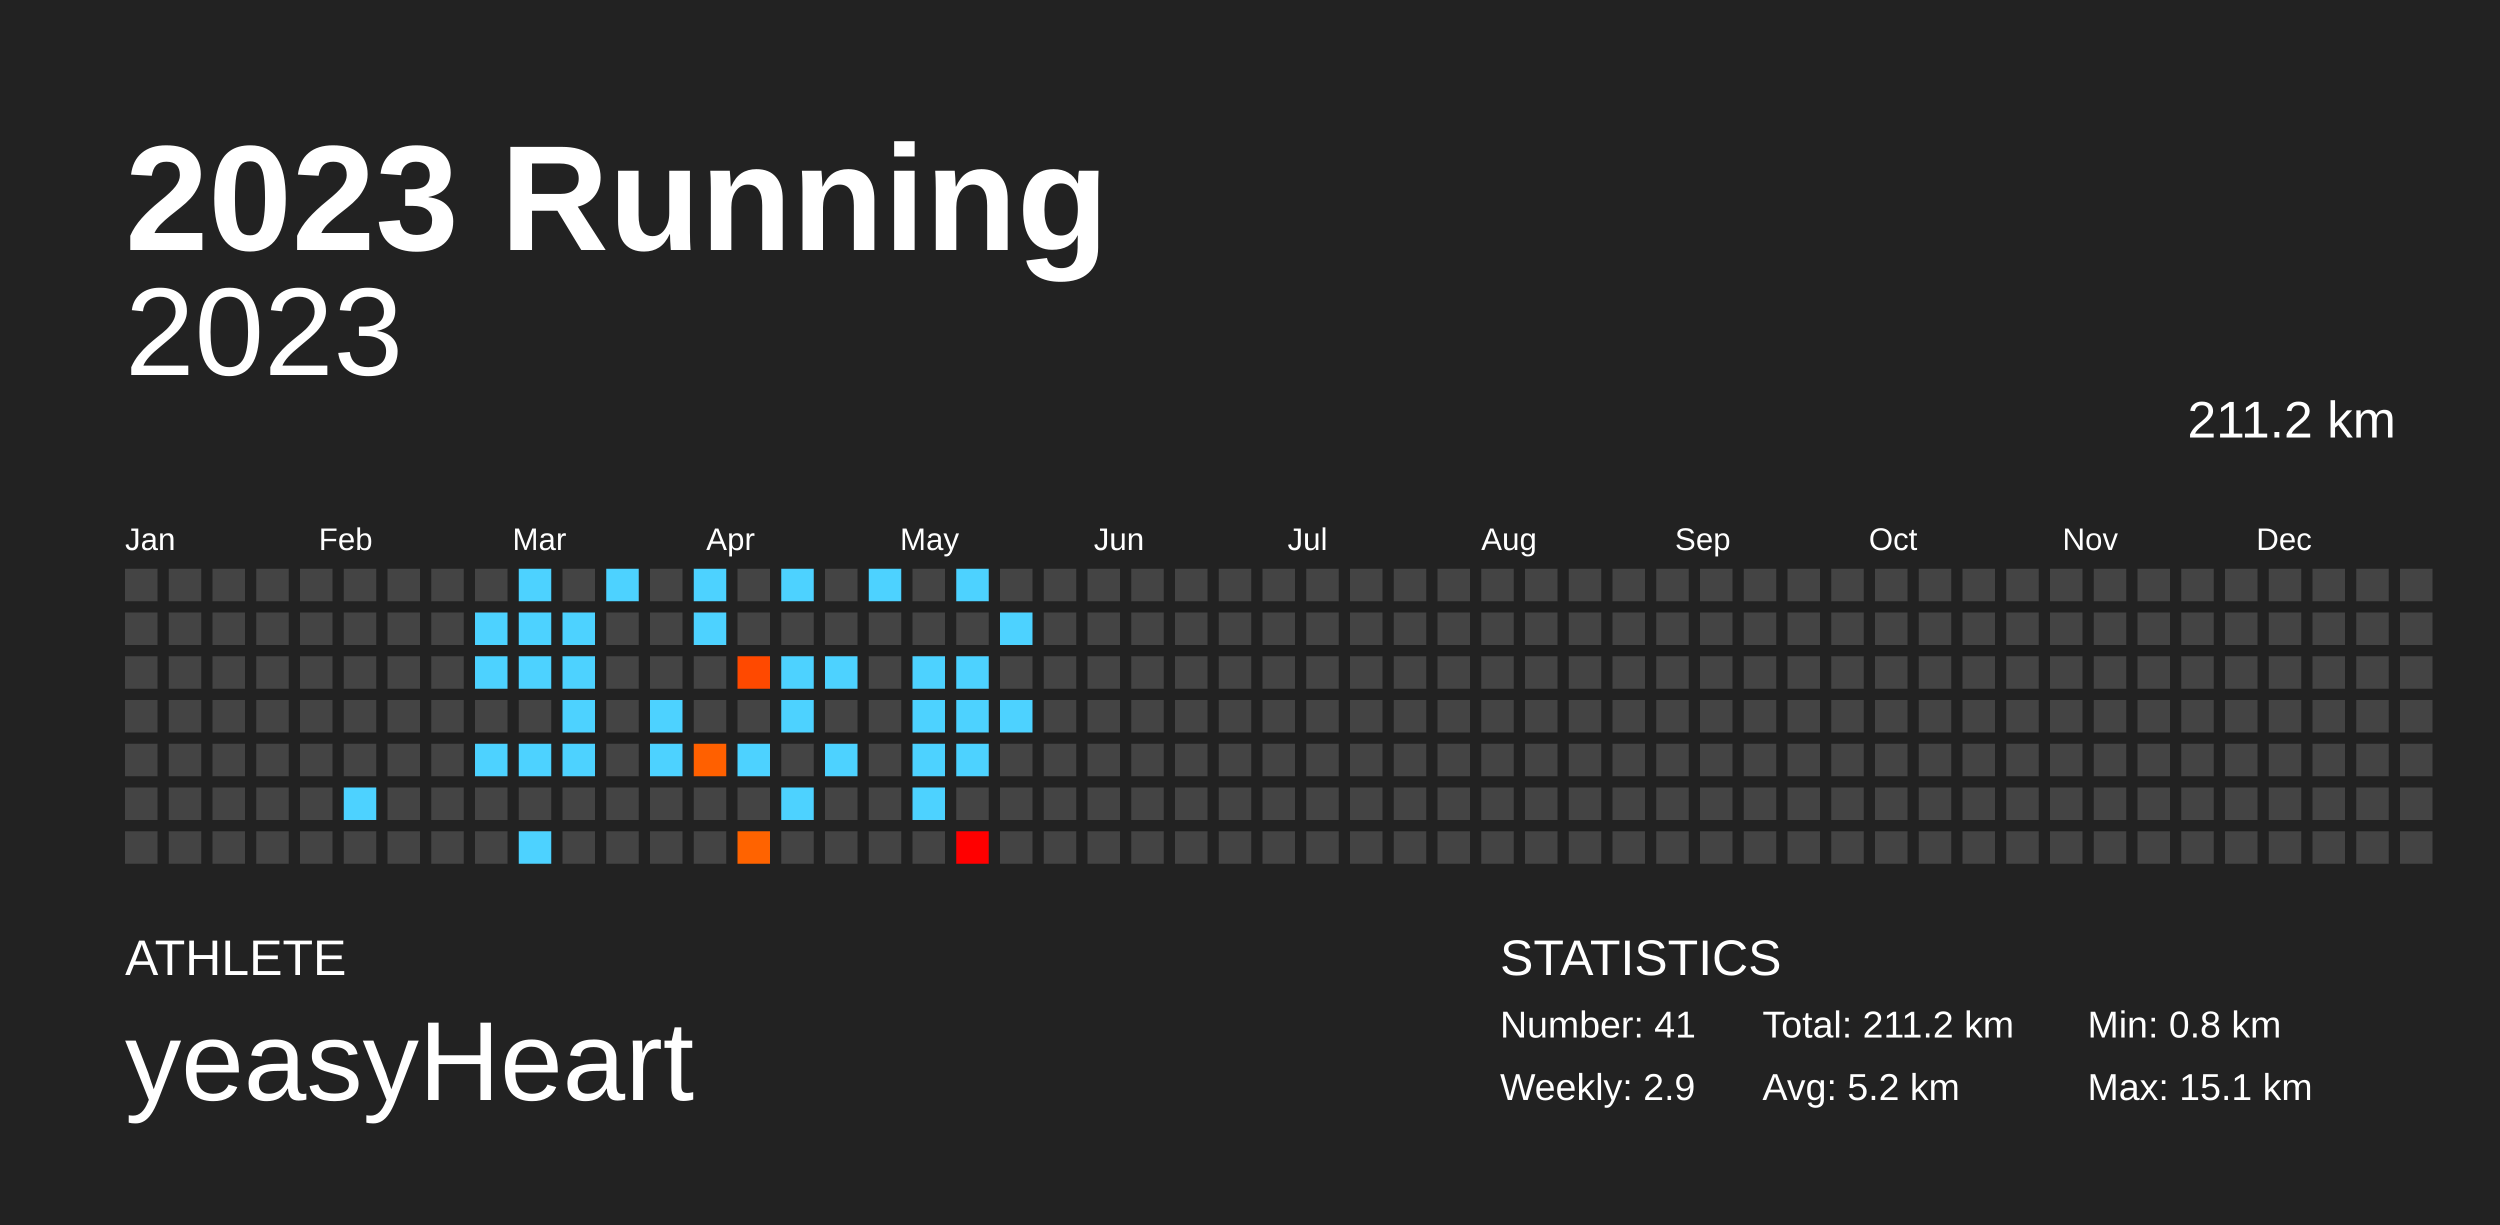
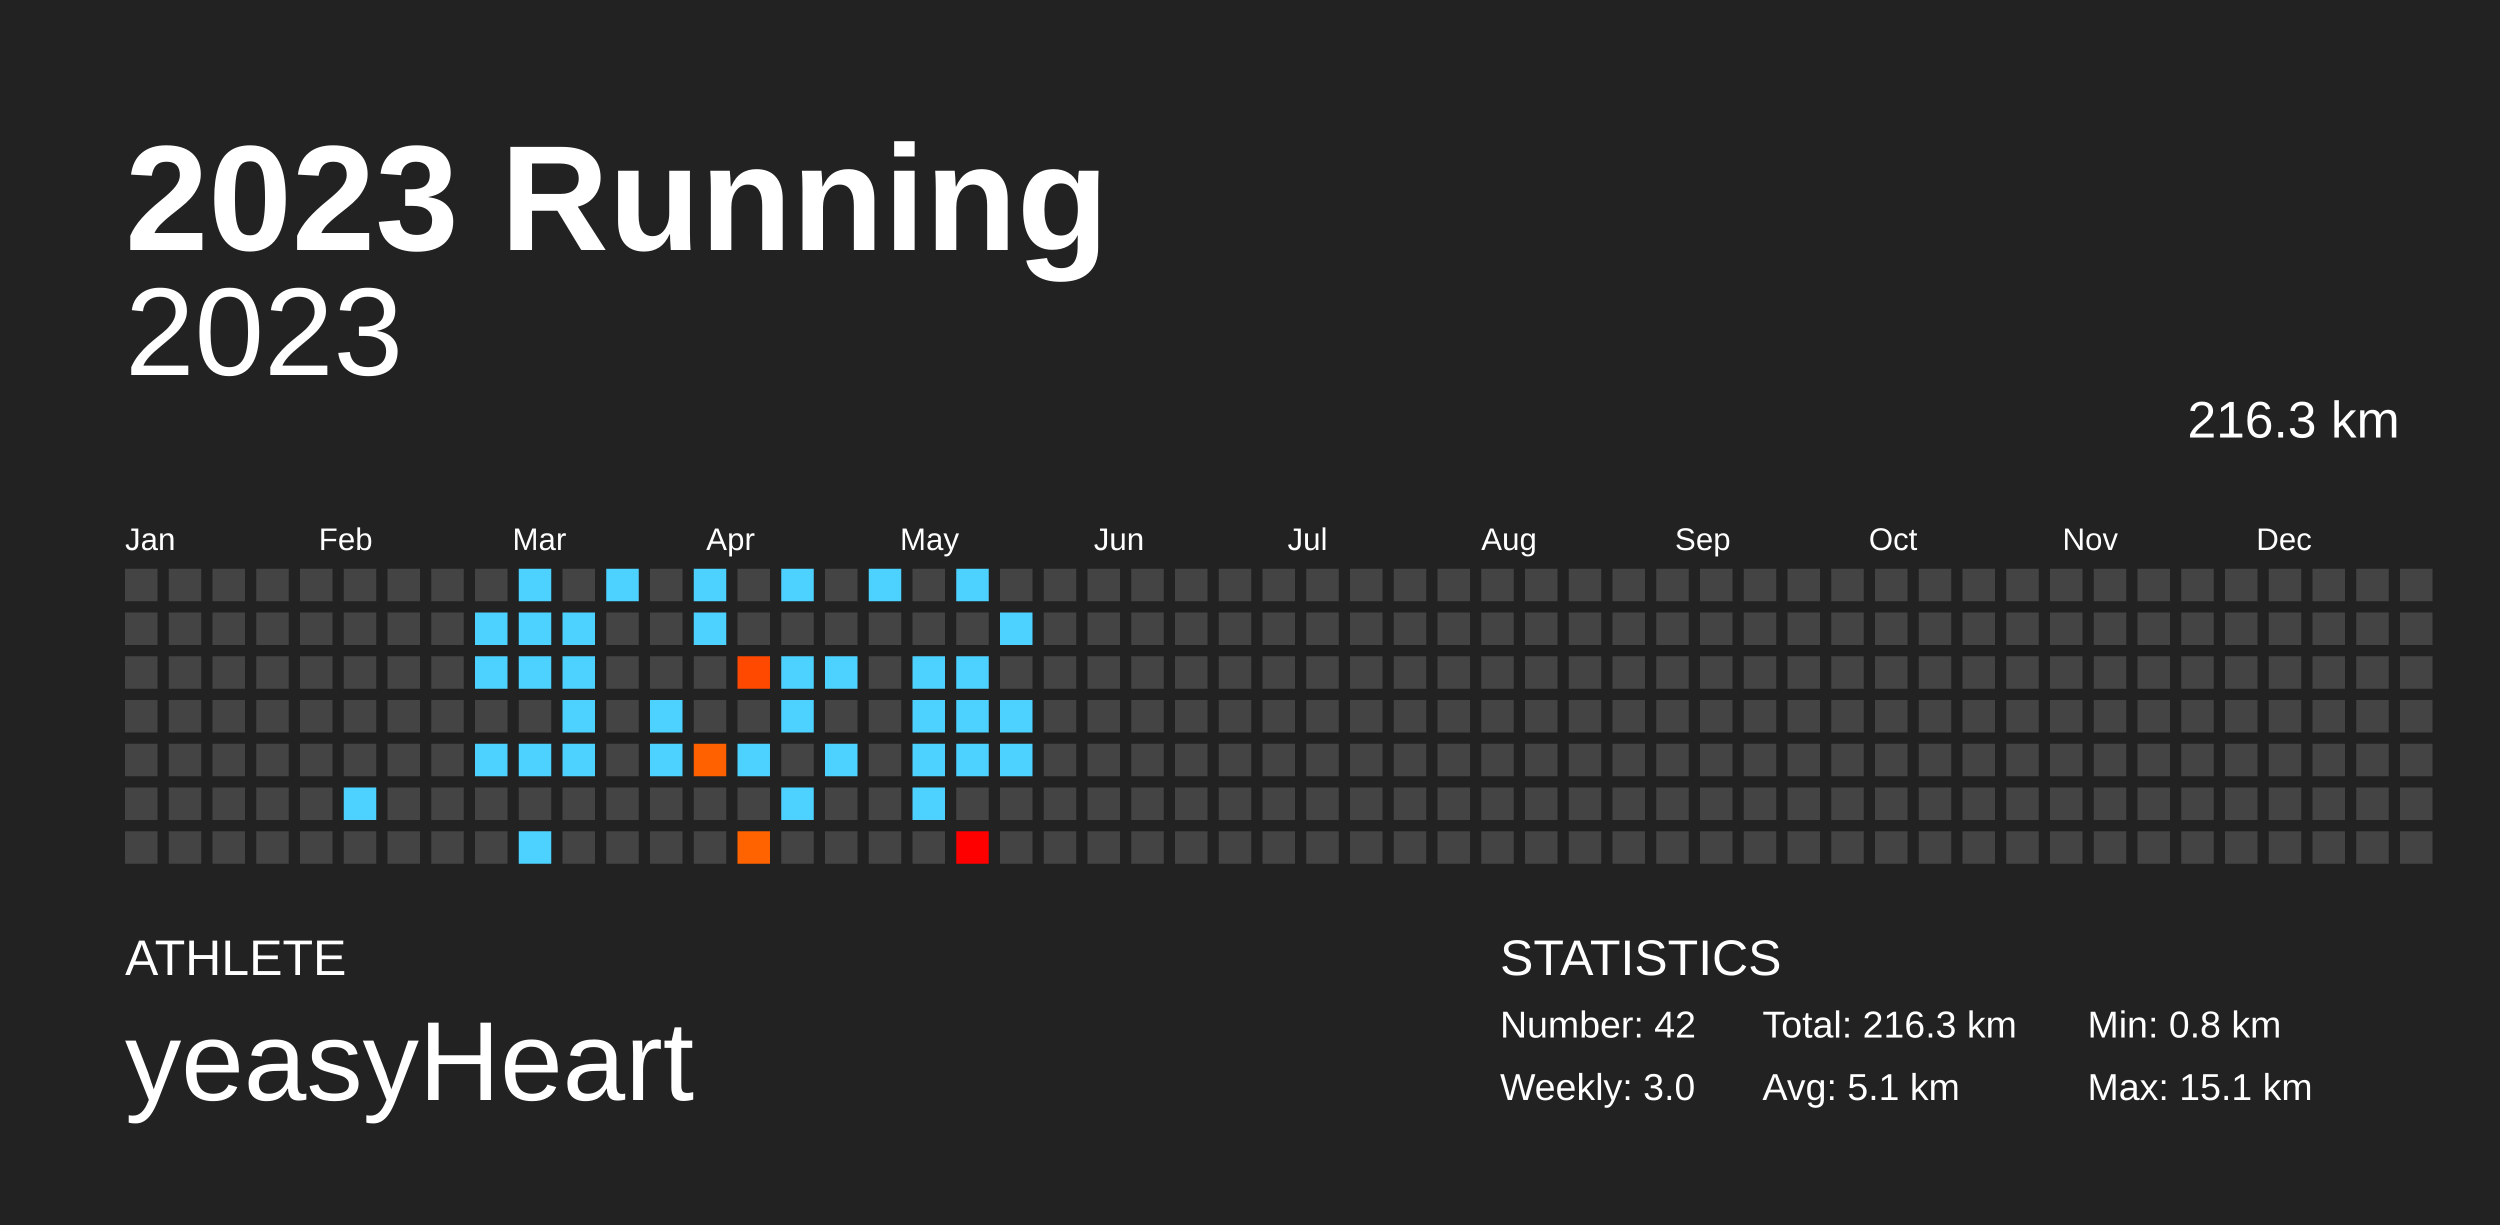
<svg xmlns="http://www.w3.org/2000/svg" baseProfile="full" height="98mm" version="1.1" viewBox="0,0,200,98" width="200mm">
  <defs />
  <rect fill="#222222" height="98" width="200" x="0" y="0" />
  <text fill="#FFFFFF" style="font-size:12px; font-family:Arial; font-weight:bold;" x="10" y="20">2023 Running</text>
  <text fill="#FFFFFF" style="font-size:4px; font-family:Arial" x="10" y="78">ATHLETE</text>
  <text fill="#FFFFFF" style="font-size:9px; font-family:Arial" x="10" y="88">yeasyHeart</text>
  <text fill="#FFFFFF" style="font-size:4px; font-family:Arial" x="120" y="78">STATISTICS</text>
-   <text fill="#FFFFFF" style="font-size:3px; font-family:Arial" x="120" y="83">Number: 41</text>
-   <text fill="#FFFFFF" style="font-size:3px; font-family:Arial" x="120" y="88">Weekly: 2.9</text>
-   <text fill="#FFFFFF" style="font-size:3px; font-family:Arial" x="141" y="83">Total: 211.2 km</text>
-   <text fill="#FFFFFF" style="font-size:3px; font-family:Arial" x="141" y="88">Avg: 5.2 km</text>
+   <text fill="#FFFFFF" style="font-size:3px; font-family:Arial" x="120" y="83">Number: 42</text>
+   <text fill="#FFFFFF" style="font-size:3px; font-family:Arial" x="120" y="88">Weekly: 3.0</text>
+   <text fill="#FFFFFF" style="font-size:3px; font-family:Arial" x="141" y="83">Total: 216.3 km</text>
+   <text fill="#FFFFFF" style="font-size:3px; font-family:Arial" x="141" y="88">Avg: 5.1 km</text>
  <text fill="#FFFFFF" style="font-size:3px; font-family:Arial" x="167" y="83">Min: 0.8 km</text>
  <text fill="#FFFFFF" style="font-size:3px; font-family:Arial" x="167" y="88">Max: 15.1 km</text>
  <text alignment-baseline="hanging" fill="#FFFFFF" style="font-size:10.0px; font-family:Arial;" x="10" y="30">2023</text>
-   <text alignment-baseline="hanging" fill="#FFFFFF" style="font-size:4.125px; font-family:Arial;" x="175" y="35">211.2 km</text>
+   <text alignment-baseline="hanging" fill="#FFFFFF" style="font-size:4.125px; font-family:Arial;" x="175" y="35">216.3 km</text>
  <text fill="#FFFFFF" style="font-size:2.5px; font-family:Arial" x="10.0" y="44">Jan</text>
  <text fill="#FFFFFF" style="font-size:2.5px; font-family:Arial" x="25.5" y="44">Feb</text>
  <text fill="#FFFFFF" style="font-size:2.5px; font-family:Arial" x="41.0" y="44">Mar</text>
  <text fill="#FFFFFF" style="font-size:2.5px; font-family:Arial" x="56.5" y="44">Apr</text>
  <text fill="#FFFFFF" style="font-size:2.5px; font-family:Arial" x="72.0" y="44">May</text>
  <text fill="#FFFFFF" style="font-size:2.5px; font-family:Arial" x="87.5" y="44">Jun</text>
  <text fill="#FFFFFF" style="font-size:2.5px; font-family:Arial" x="103.0" y="44">Jul</text>
  <text fill="#FFFFFF" style="font-size:2.5px; font-family:Arial" x="118.5" y="44">Aug</text>
  <text fill="#FFFFFF" style="font-size:2.5px; font-family:Arial" x="134.0" y="44">Sep</text>
  <text fill="#FFFFFF" style="font-size:2.5px; font-family:Arial" x="149.5" y="44">Oct</text>
  <text fill="#FFFFFF" style="font-size:2.5px; font-family:Arial" x="165.0" y="44">Nov</text>
  <text fill="#FFFFFF" style="font-size:2.5px; font-family:Arial" x="180.5" y="44">Dec</text>
  <rect fill="#444444" height="2.6" width="2.6" x="10.0" y="45.5" />
  <rect fill="#444444" height="2.6" width="2.6" x="10.0" y="49.0" />
  <rect fill="#444444" height="2.6" width="2.6" x="10.0" y="52.5" />
  <rect fill="#444444" height="2.6" width="2.6" x="10.0" y="56.0" />
  <rect fill="#444444" height="2.6" width="2.6" x="10.0" y="59.5" />
  <rect fill="#444444" height="2.6" width="2.6" x="10.0" y="63.0" />
  <rect fill="#444444" height="2.6" width="2.6" x="10.0" y="66.5" />
  <rect fill="#444444" height="2.6" width="2.6" x="13.5" y="45.5" />
  <rect fill="#444444" height="2.6" width="2.6" x="13.5" y="49.0" />
  <rect fill="#444444" height="2.6" width="2.6" x="13.5" y="52.5" />
  <rect fill="#444444" height="2.6" width="2.6" x="13.5" y="56.0" />
  <rect fill="#444444" height="2.6" width="2.6" x="13.5" y="59.5" />
  <rect fill="#444444" height="2.6" width="2.6" x="13.5" y="63.0" />
  <rect fill="#444444" height="2.6" width="2.6" x="13.5" y="66.5" />
  <rect fill="#444444" height="2.6" width="2.6" x="17.0" y="45.5" />
  <rect fill="#444444" height="2.6" width="2.6" x="17.0" y="49.0" />
  <rect fill="#444444" height="2.6" width="2.6" x="17.0" y="52.5" />
  <rect fill="#444444" height="2.6" width="2.6" x="17.0" y="56.0" />
  <rect fill="#444444" height="2.6" width="2.6" x="17.0" y="59.5" />
  <rect fill="#444444" height="2.6" width="2.6" x="17.0" y="63.0" />
  <rect fill="#444444" height="2.6" width="2.6" x="17.0" y="66.5" />
  <rect fill="#444444" height="2.6" width="2.6" x="20.5" y="45.5" />
  <rect fill="#444444" height="2.6" width="2.6" x="20.5" y="49.0" />
  <rect fill="#444444" height="2.6" width="2.6" x="20.5" y="52.5" />
  <rect fill="#444444" height="2.6" width="2.6" x="20.5" y="56.0" />
  <rect fill="#444444" height="2.6" width="2.6" x="20.5" y="59.5" />
  <rect fill="#444444" height="2.6" width="2.6" x="20.5" y="63.0" />
  <rect fill="#444444" height="2.6" width="2.6" x="20.5" y="66.5" />
  <rect fill="#444444" height="2.6" width="2.6" x="24.0" y="45.5" />
  <rect fill="#444444" height="2.6" width="2.6" x="24.0" y="49.0" />
  <rect fill="#444444" height="2.6" width="2.6" x="24.0" y="52.5" />
  <rect fill="#444444" height="2.6" width="2.6" x="24.0" y="56.0" />
  <rect fill="#444444" height="2.6" width="2.6" x="24.0" y="59.5" />
  <rect fill="#444444" height="2.6" width="2.6" x="24.0" y="63.0" />
  <rect fill="#444444" height="2.6" width="2.6" x="24.0" y="66.5" />
  <rect fill="#444444" height="2.6" width="2.6" x="27.5" y="45.5" />
  <rect fill="#444444" height="2.6" width="2.6" x="27.5" y="49.0" />
  <rect fill="#444444" height="2.6" width="2.6" x="27.5" y="52.5" />
  <rect fill="#444444" height="2.6" width="2.6" x="27.5" y="56.0" />
  <rect fill="#444444" height="2.6" width="2.6" x="27.5" y="59.5" />
  <rect fill="#4dd2ff" height="2.6" width="2.6" x="27.5" y="63.0" />
  <rect fill="#444444" height="2.6" width="2.6" x="27.5" y="66.5" />
  <rect fill="#444444" height="2.6" width="2.6" x="31.0" y="45.5" />
  <rect fill="#444444" height="2.6" width="2.6" x="31.0" y="49.0" />
  <rect fill="#444444" height="2.6" width="2.6" x="31.0" y="52.5" />
  <rect fill="#444444" height="2.6" width="2.6" x="31.0" y="56.0" />
  <rect fill="#444444" height="2.6" width="2.6" x="31.0" y="59.5" />
  <rect fill="#444444" height="2.6" width="2.6" x="31.0" y="63.0" />
  <rect fill="#444444" height="2.6" width="2.6" x="31.0" y="66.5" />
  <rect fill="#444444" height="2.6" width="2.6" x="34.5" y="45.5" />
  <rect fill="#444444" height="2.6" width="2.6" x="34.5" y="49.0" />
  <rect fill="#444444" height="2.6" width="2.6" x="34.5" y="52.5" />
  <rect fill="#444444" height="2.6" width="2.6" x="34.5" y="56.0" />
  <rect fill="#444444" height="2.6" width="2.6" x="34.5" y="59.5" />
  <rect fill="#444444" height="2.6" width="2.6" x="34.5" y="63.0" />
  <rect fill="#444444" height="2.6" width="2.6" x="34.5" y="66.5" />
  <rect fill="#444444" height="2.6" width="2.6" x="38.0" y="45.5" />
  <rect fill="#4dd2ff" height="2.6" width="2.6" x="38.0" y="49.0" />
  <rect fill="#4dd2ff" height="2.6" width="2.6" x="38.0" y="52.5" />
  <rect fill="#444444" height="2.6" width="2.6" x="38.0" y="56.0" />
  <rect fill="#4dd2ff" height="2.6" width="2.6" x="38.0" y="59.5" />
  <rect fill="#444444" height="2.6" width="2.6" x="38.0" y="63.0" />
  <rect fill="#444444" height="2.6" width="2.6" x="38.0" y="66.5" />
  <rect fill="#4dd2ff" height="2.6" width="2.6" x="41.5" y="45.5" />
  <rect fill="#4dd2ff" height="2.6" width="2.6" x="41.5" y="49.0" />
  <rect fill="#4dd2ff" height="2.6" width="2.6" x="41.5" y="52.5" />
  <rect fill="#444444" height="2.6" width="2.6" x="41.5" y="56.0" />
  <rect fill="#4dd2ff" height="2.6" width="2.6" x="41.5" y="59.5" />
  <rect fill="#444444" height="2.6" width="2.6" x="41.5" y="63.0" />
  <rect fill="#4dd2ff" height="2.6" width="2.6" x="41.5" y="66.5" />
  <rect fill="#444444" height="2.6" width="2.6" x="45.0" y="45.5" />
  <rect fill="#4dd2ff" height="2.6" width="2.6" x="45.0" y="49.0" />
  <rect fill="#4dd2ff" height="2.6" width="2.6" x="45.0" y="52.5" />
  <rect fill="#4dd2ff" height="2.6" width="2.6" x="45.0" y="56.0" />
  <rect fill="#4dd2ff" height="2.6" width="2.6" x="45.0" y="59.5" />
  <rect fill="#444444" height="2.6" width="2.6" x="45.0" y="63.0" />
  <rect fill="#444444" height="2.6" width="2.6" x="45.0" y="66.5" />
  <rect fill="#4dd2ff" height="2.6" width="2.6" x="48.5" y="45.5" />
  <rect fill="#444444" height="2.6" width="2.6" x="48.5" y="49.0" />
  <rect fill="#444444" height="2.6" width="2.6" x="48.5" y="52.5" />
  <rect fill="#444444" height="2.6" width="2.6" x="48.5" y="56.0" />
  <rect fill="#444444" height="2.6" width="2.6" x="48.5" y="59.5" />
  <rect fill="#444444" height="2.6" width="2.6" x="48.5" y="63.0" />
  <rect fill="#444444" height="2.6" width="2.6" x="48.5" y="66.5" />
  <rect fill="#444444" height="2.6" width="2.6" x="52.0" y="45.5" />
  <rect fill="#444444" height="2.6" width="2.6" x="52.0" y="49.0" />
  <rect fill="#444444" height="2.6" width="2.6" x="52.0" y="52.5" />
  <rect fill="#4dd2ff" height="2.6" width="2.6" x="52.0" y="56.0" />
  <rect fill="#4dd2ff" height="2.6" width="2.6" x="52.0" y="59.5" />
  <rect fill="#444444" height="2.6" width="2.6" x="52.0" y="63.0" />
  <rect fill="#444444" height="2.6" width="2.6" x="52.0" y="66.5" />
  <rect fill="#4dd2ff" height="2.6" width="2.6" x="55.5" y="45.5" />
  <rect fill="#4dd2ff" height="2.6" width="2.6" x="55.5" y="49.0" />
  <rect fill="#444444" height="2.6" width="2.6" x="55.5" y="52.5" />
  <rect fill="#444444" height="2.6" width="2.6" x="55.5" y="56.0" />
  <rect fill="#ff6000" height="2.6" width="2.6" x="55.5" y="59.5" />
  <rect fill="#444444" height="2.6" width="2.6" x="55.5" y="63.0" />
  <rect fill="#444444" height="2.6" width="2.6" x="55.5" y="66.5" />
  <rect fill="#444444" height="2.6" width="2.6" x="59.0" y="45.5" />
  <rect fill="#444444" height="2.6" width="2.6" x="59.0" y="49.0" />
  <rect fill="#ff4900" height="2.6" width="2.6" x="59.0" y="52.5" />
  <rect fill="#444444" height="2.6" width="2.6" x="59.0" y="56.0" />
  <rect fill="#4dd2ff" height="2.6" width="2.6" x="59.0" y="59.5" />
  <rect fill="#444444" height="2.6" width="2.6" x="59.0" y="63.0" />
  <rect fill="#ff6300" height="2.6" width="2.6" x="59.0" y="66.5" />
  <rect fill="#4dd2ff" height="2.6" width="2.6" x="62.5" y="45.5" />
  <rect fill="#444444" height="2.6" width="2.6" x="62.5" y="49.0" />
  <rect fill="#4dd2ff" height="2.6" width="2.6" x="62.5" y="52.5" />
  <rect fill="#4dd2ff" height="2.6" width="2.6" x="62.5" y="56.0" />
  <rect fill="#444444" height="2.6" width="2.6" x="62.5" y="59.5" />
  <rect fill="#4dd2ff" height="2.6" width="2.6" x="62.5" y="63.0" />
  <rect fill="#444444" height="2.6" width="2.6" x="62.5" y="66.5" />
  <rect fill="#444444" height="2.6" width="2.6" x="66.0" y="45.5" />
  <rect fill="#444444" height="2.6" width="2.6" x="66.0" y="49.0" />
  <rect fill="#4dd2ff" height="2.6" width="2.6" x="66.0" y="52.5" />
  <rect fill="#444444" height="2.6" width="2.6" x="66.0" y="56.0" />
  <rect fill="#4dd2ff" height="2.6" width="2.6" x="66.0" y="59.5" />
  <rect fill="#444444" height="2.6" width="2.6" x="66.0" y="63.0" />
  <rect fill="#444444" height="2.6" width="2.6" x="66.0" y="66.5" />
  <rect fill="#4dd2ff" height="2.6" width="2.6" x="69.5" y="45.5" />
  <rect fill="#444444" height="2.6" width="2.6" x="69.5" y="49.0" />
  <rect fill="#444444" height="2.6" width="2.6" x="69.5" y="52.5" />
  <rect fill="#444444" height="2.6" width="2.6" x="69.5" y="56.0" />
  <rect fill="#444444" height="2.6" width="2.6" x="69.5" y="59.5" />
  <rect fill="#444444" height="2.6" width="2.6" x="69.5" y="63.0" />
  <rect fill="#444444" height="2.6" width="2.6" x="69.5" y="66.5" />
  <rect fill="#444444" height="2.6" width="2.6" x="73.0" y="45.5" />
  <rect fill="#444444" height="2.6" width="2.6" x="73.0" y="49.0" />
  <rect fill="#4dd2ff" height="2.6" width="2.6" x="73.0" y="52.5" />
  <rect fill="#4dd2ff" height="2.6" width="2.6" x="73.0" y="56.0" />
  <rect fill="#4dd2ff" height="2.6" width="2.6" x="73.0" y="59.5" />
  <rect fill="#4dd2ff" height="2.6" width="2.6" x="73.0" y="63.0" />
  <rect fill="#444444" height="2.6" width="2.6" x="73.0" y="66.5" />
  <rect fill="#4dd2ff" height="2.6" width="2.6" x="76.5" y="45.5" />
  <rect fill="#444444" height="2.6" width="2.6" x="76.5" y="49.0" />
  <rect fill="#4dd2ff" height="2.6" width="2.6" x="76.5" y="52.5" />
  <rect fill="#4dd2ff" height="2.6" width="2.6" x="76.5" y="56.0" />
  <rect fill="#4dd2ff" height="2.6" width="2.6" x="76.5" y="59.5" />
  <rect fill="#444444" height="2.6" width="2.6" x="76.5" y="63.0" />
  <rect fill="#ff0000" height="2.6" width="2.6" x="76.5" y="66.5" />
  <rect fill="#444444" height="2.6" width="2.6" x="80.0" y="45.5" />
  <rect fill="#4dd2ff" height="2.6" width="2.6" x="80.0" y="49.0" />
  <rect fill="#444444" height="2.6" width="2.6" x="80.0" y="52.5" />
  <rect fill="#4dd2ff" height="2.6" width="2.6" x="80.0" y="56.0" />
-   <rect fill="#444444" height="2.6" width="2.6" x="80.0" y="59.5" />
+   <rect fill="#4dd2ff" height="2.6" width="2.6" x="80.0" y="59.5" />
  <rect fill="#444444" height="2.6" width="2.6" x="80.0" y="63.0" />
  <rect fill="#444444" height="2.6" width="2.6" x="80.0" y="66.5" />
  <rect fill="#444444" height="2.6" width="2.6" x="83.5" y="45.5" />
  <rect fill="#444444" height="2.6" width="2.6" x="83.5" y="49.0" />
  <rect fill="#444444" height="2.6" width="2.6" x="83.5" y="52.5" />
  <rect fill="#444444" height="2.6" width="2.6" x="83.5" y="56.0" />
  <rect fill="#444444" height="2.6" width="2.6" x="83.5" y="59.5" />
  <rect fill="#444444" height="2.6" width="2.6" x="83.5" y="63.0" />
  <rect fill="#444444" height="2.6" width="2.6" x="83.5" y="66.5" />
  <rect fill="#444444" height="2.6" width="2.6" x="87.0" y="45.5" />
  <rect fill="#444444" height="2.6" width="2.6" x="87.0" y="49.0" />
  <rect fill="#444444" height="2.6" width="2.6" x="87.0" y="52.5" />
  <rect fill="#444444" height="2.6" width="2.6" x="87.0" y="56.0" />
  <rect fill="#444444" height="2.6" width="2.6" x="87.0" y="59.5" />
  <rect fill="#444444" height="2.6" width="2.6" x="87.0" y="63.0" />
  <rect fill="#444444" height="2.6" width="2.6" x="87.0" y="66.5" />
  <rect fill="#444444" height="2.6" width="2.6" x="90.5" y="45.5" />
  <rect fill="#444444" height="2.6" width="2.6" x="90.5" y="49.0" />
  <rect fill="#444444" height="2.6" width="2.6" x="90.5" y="52.5" />
  <rect fill="#444444" height="2.6" width="2.6" x="90.5" y="56.0" />
  <rect fill="#444444" height="2.6" width="2.6" x="90.5" y="59.5" />
  <rect fill="#444444" height="2.6" width="2.6" x="90.5" y="63.0" />
  <rect fill="#444444" height="2.6" width="2.6" x="90.5" y="66.5" />
  <rect fill="#444444" height="2.6" width="2.6" x="94.0" y="45.5" />
  <rect fill="#444444" height="2.6" width="2.6" x="94.0" y="49.0" />
  <rect fill="#444444" height="2.6" width="2.6" x="94.0" y="52.5" />
  <rect fill="#444444" height="2.6" width="2.6" x="94.0" y="56.0" />
  <rect fill="#444444" height="2.6" width="2.6" x="94.0" y="59.5" />
  <rect fill="#444444" height="2.6" width="2.6" x="94.0" y="63.0" />
  <rect fill="#444444" height="2.6" width="2.6" x="94.0" y="66.5" />
  <rect fill="#444444" height="2.6" width="2.6" x="97.5" y="45.5" />
  <rect fill="#444444" height="2.6" width="2.6" x="97.5" y="49.0" />
  <rect fill="#444444" height="2.6" width="2.6" x="97.5" y="52.5" />
  <rect fill="#444444" height="2.6" width="2.6" x="97.5" y="56.0" />
  <rect fill="#444444" height="2.6" width="2.6" x="97.5" y="59.5" />
  <rect fill="#444444" height="2.6" width="2.6" x="97.5" y="63.0" />
  <rect fill="#444444" height="2.6" width="2.6" x="97.5" y="66.5" />
  <rect fill="#444444" height="2.6" width="2.6" x="101.0" y="45.5" />
  <rect fill="#444444" height="2.6" width="2.6" x="101.0" y="49.0" />
  <rect fill="#444444" height="2.6" width="2.6" x="101.0" y="52.5" />
  <rect fill="#444444" height="2.6" width="2.6" x="101.0" y="56.0" />
  <rect fill="#444444" height="2.6" width="2.6" x="101.0" y="59.5" />
  <rect fill="#444444" height="2.6" width="2.6" x="101.0" y="63.0" />
  <rect fill="#444444" height="2.6" width="2.6" x="101.0" y="66.5" />
  <rect fill="#444444" height="2.6" width="2.6" x="104.5" y="45.5" />
  <rect fill="#444444" height="2.6" width="2.6" x="104.5" y="49.0" />
  <rect fill="#444444" height="2.6" width="2.6" x="104.5" y="52.5" />
  <rect fill="#444444" height="2.6" width="2.6" x="104.5" y="56.0" />
  <rect fill="#444444" height="2.6" width="2.6" x="104.5" y="59.5" />
  <rect fill="#444444" height="2.6" width="2.6" x="104.5" y="63.0" />
  <rect fill="#444444" height="2.6" width="2.6" x="104.5" y="66.5" />
  <rect fill="#444444" height="2.6" width="2.6" x="108.0" y="45.5" />
  <rect fill="#444444" height="2.6" width="2.6" x="108.0" y="49.0" />
  <rect fill="#444444" height="2.6" width="2.6" x="108.0" y="52.5" />
  <rect fill="#444444" height="2.6" width="2.6" x="108.0" y="56.0" />
  <rect fill="#444444" height="2.6" width="2.6" x="108.0" y="59.5" />
  <rect fill="#444444" height="2.6" width="2.6" x="108.0" y="63.0" />
  <rect fill="#444444" height="2.6" width="2.6" x="108.0" y="66.5" />
  <rect fill="#444444" height="2.6" width="2.6" x="111.5" y="45.5" />
  <rect fill="#444444" height="2.6" width="2.6" x="111.5" y="49.0" />
  <rect fill="#444444" height="2.6" width="2.6" x="111.5" y="52.5" />
  <rect fill="#444444" height="2.6" width="2.6" x="111.5" y="56.0" />
  <rect fill="#444444" height="2.6" width="2.6" x="111.5" y="59.5" />
  <rect fill="#444444" height="2.6" width="2.6" x="111.5" y="63.0" />
  <rect fill="#444444" height="2.6" width="2.6" x="111.5" y="66.5" />
  <rect fill="#444444" height="2.6" width="2.6" x="115.0" y="45.5" />
  <rect fill="#444444" height="2.6" width="2.6" x="115.0" y="49.0" />
  <rect fill="#444444" height="2.6" width="2.6" x="115.0" y="52.5" />
  <rect fill="#444444" height="2.6" width="2.6" x="115.0" y="56.0" />
  <rect fill="#444444" height="2.6" width="2.6" x="115.0" y="59.5" />
  <rect fill="#444444" height="2.6" width="2.6" x="115.0" y="63.0" />
  <rect fill="#444444" height="2.6" width="2.6" x="115.0" y="66.5" />
  <rect fill="#444444" height="2.6" width="2.6" x="118.5" y="45.5" />
  <rect fill="#444444" height="2.6" width="2.6" x="118.5" y="49.0" />
  <rect fill="#444444" height="2.6" width="2.6" x="118.5" y="52.5" />
  <rect fill="#444444" height="2.6" width="2.6" x="118.5" y="56.0" />
  <rect fill="#444444" height="2.6" width="2.6" x="118.5" y="59.5" />
  <rect fill="#444444" height="2.6" width="2.6" x="118.5" y="63.0" />
  <rect fill="#444444" height="2.6" width="2.6" x="118.5" y="66.5" />
  <rect fill="#444444" height="2.6" width="2.6" x="122.0" y="45.5" />
  <rect fill="#444444" height="2.6" width="2.6" x="122.0" y="49.0" />
  <rect fill="#444444" height="2.6" width="2.6" x="122.0" y="52.5" />
  <rect fill="#444444" height="2.6" width="2.6" x="122.0" y="56.0" />
  <rect fill="#444444" height="2.6" width="2.6" x="122.0" y="59.5" />
  <rect fill="#444444" height="2.6" width="2.6" x="122.0" y="63.0" />
  <rect fill="#444444" height="2.6" width="2.6" x="122.0" y="66.5" />
  <rect fill="#444444" height="2.6" width="2.6" x="125.5" y="45.5" />
  <rect fill="#444444" height="2.6" width="2.6" x="125.5" y="49.0" />
  <rect fill="#444444" height="2.6" width="2.6" x="125.5" y="52.5" />
  <rect fill="#444444" height="2.6" width="2.6" x="125.5" y="56.0" />
  <rect fill="#444444" height="2.6" width="2.6" x="125.5" y="59.5" />
  <rect fill="#444444" height="2.6" width="2.6" x="125.5" y="63.0" />
  <rect fill="#444444" height="2.6" width="2.6" x="125.5" y="66.5" />
  <rect fill="#444444" height="2.6" width="2.6" x="129.0" y="45.5" />
  <rect fill="#444444" height="2.6" width="2.6" x="129.0" y="49.0" />
  <rect fill="#444444" height="2.6" width="2.6" x="129.0" y="52.5" />
  <rect fill="#444444" height="2.6" width="2.6" x="129.0" y="56.0" />
  <rect fill="#444444" height="2.6" width="2.6" x="129.0" y="59.5" />
  <rect fill="#444444" height="2.6" width="2.6" x="129.0" y="63.0" />
  <rect fill="#444444" height="2.6" width="2.6" x="129.0" y="66.5" />
  <rect fill="#444444" height="2.6" width="2.6" x="132.5" y="45.5" />
  <rect fill="#444444" height="2.6" width="2.6" x="132.5" y="49.0" />
  <rect fill="#444444" height="2.6" width="2.6" x="132.5" y="52.5" />
  <rect fill="#444444" height="2.6" width="2.6" x="132.5" y="56.0" />
  <rect fill="#444444" height="2.6" width="2.6" x="132.5" y="59.5" />
  <rect fill="#444444" height="2.6" width="2.6" x="132.5" y="63.0" />
  <rect fill="#444444" height="2.6" width="2.6" x="132.5" y="66.5" />
  <rect fill="#444444" height="2.6" width="2.6" x="136.0" y="45.5" />
  <rect fill="#444444" height="2.6" width="2.6" x="136.0" y="49.0" />
  <rect fill="#444444" height="2.6" width="2.6" x="136.0" y="52.5" />
  <rect fill="#444444" height="2.6" width="2.6" x="136.0" y="56.0" />
  <rect fill="#444444" height="2.6" width="2.6" x="136.0" y="59.5" />
  <rect fill="#444444" height="2.6" width="2.6" x="136.0" y="63.0" />
  <rect fill="#444444" height="2.6" width="2.6" x="136.0" y="66.5" />
  <rect fill="#444444" height="2.6" width="2.6" x="139.5" y="45.5" />
  <rect fill="#444444" height="2.6" width="2.6" x="139.5" y="49.0" />
  <rect fill="#444444" height="2.6" width="2.6" x="139.5" y="52.5" />
  <rect fill="#444444" height="2.6" width="2.6" x="139.5" y="56.0" />
  <rect fill="#444444" height="2.6" width="2.6" x="139.5" y="59.5" />
  <rect fill="#444444" height="2.6" width="2.6" x="139.5" y="63.0" />
  <rect fill="#444444" height="2.6" width="2.6" x="139.5" y="66.5" />
  <rect fill="#444444" height="2.6" width="2.6" x="143.0" y="45.5" />
  <rect fill="#444444" height="2.6" width="2.6" x="143.0" y="49.0" />
  <rect fill="#444444" height="2.6" width="2.6" x="143.0" y="52.5" />
  <rect fill="#444444" height="2.6" width="2.6" x="143.0" y="56.0" />
  <rect fill="#444444" height="2.6" width="2.6" x="143.0" y="59.5" />
  <rect fill="#444444" height="2.6" width="2.6" x="143.0" y="63.0" />
  <rect fill="#444444" height="2.6" width="2.6" x="143.0" y="66.5" />
  <rect fill="#444444" height="2.6" width="2.6" x="146.5" y="45.5" />
  <rect fill="#444444" height="2.6" width="2.6" x="146.5" y="49.0" />
  <rect fill="#444444" height="2.6" width="2.6" x="146.5" y="52.5" />
  <rect fill="#444444" height="2.6" width="2.6" x="146.5" y="56.0" />
  <rect fill="#444444" height="2.6" width="2.6" x="146.5" y="59.5" />
  <rect fill="#444444" height="2.6" width="2.6" x="146.5" y="63.0" />
  <rect fill="#444444" height="2.6" width="2.6" x="146.5" y="66.5" />
  <rect fill="#444444" height="2.6" width="2.6" x="150.0" y="45.5" />
  <rect fill="#444444" height="2.6" width="2.6" x="150.0" y="49.0" />
  <rect fill="#444444" height="2.6" width="2.6" x="150.0" y="52.5" />
  <rect fill="#444444" height="2.6" width="2.6" x="150.0" y="56.0" />
  <rect fill="#444444" height="2.6" width="2.6" x="150.0" y="59.5" />
  <rect fill="#444444" height="2.6" width="2.6" x="150.0" y="63.0" />
  <rect fill="#444444" height="2.6" width="2.6" x="150.0" y="66.5" />
  <rect fill="#444444" height="2.6" width="2.6" x="153.5" y="45.5" />
  <rect fill="#444444" height="2.6" width="2.6" x="153.5" y="49.0" />
  <rect fill="#444444" height="2.6" width="2.6" x="153.5" y="52.5" />
  <rect fill="#444444" height="2.6" width="2.6" x="153.5" y="56.0" />
  <rect fill="#444444" height="2.6" width="2.6" x="153.5" y="59.5" />
  <rect fill="#444444" height="2.6" width="2.6" x="153.5" y="63.0" />
  <rect fill="#444444" height="2.6" width="2.6" x="153.5" y="66.5" />
  <rect fill="#444444" height="2.6" width="2.6" x="157.0" y="45.5" />
  <rect fill="#444444" height="2.6" width="2.6" x="157.0" y="49.0" />
  <rect fill="#444444" height="2.6" width="2.6" x="157.0" y="52.5" />
  <rect fill="#444444" height="2.6" width="2.6" x="157.0" y="56.0" />
  <rect fill="#444444" height="2.6" width="2.6" x="157.0" y="59.5" />
  <rect fill="#444444" height="2.6" width="2.6" x="157.0" y="63.0" />
  <rect fill="#444444" height="2.6" width="2.6" x="157.0" y="66.5" />
  <rect fill="#444444" height="2.6" width="2.6" x="160.5" y="45.5" />
  <rect fill="#444444" height="2.6" width="2.6" x="160.5" y="49.0" />
  <rect fill="#444444" height="2.6" width="2.6" x="160.5" y="52.5" />
  <rect fill="#444444" height="2.6" width="2.6" x="160.5" y="56.0" />
  <rect fill="#444444" height="2.6" width="2.6" x="160.5" y="59.5" />
  <rect fill="#444444" height="2.6" width="2.6" x="160.5" y="63.0" />
  <rect fill="#444444" height="2.6" width="2.6" x="160.5" y="66.5" />
  <rect fill="#444444" height="2.6" width="2.6" x="164.0" y="45.5" />
  <rect fill="#444444" height="2.6" width="2.6" x="164.0" y="49.0" />
  <rect fill="#444444" height="2.6" width="2.6" x="164.0" y="52.5" />
  <rect fill="#444444" height="2.6" width="2.6" x="164.0" y="56.0" />
  <rect fill="#444444" height="2.6" width="2.6" x="164.0" y="59.5" />
  <rect fill="#444444" height="2.6" width="2.6" x="164.0" y="63.0" />
  <rect fill="#444444" height="2.6" width="2.6" x="164.0" y="66.5" />
  <rect fill="#444444" height="2.6" width="2.6" x="167.5" y="45.5" />
  <rect fill="#444444" height="2.6" width="2.6" x="167.5" y="49.0" />
  <rect fill="#444444" height="2.6" width="2.6" x="167.5" y="52.5" />
  <rect fill="#444444" height="2.6" width="2.6" x="167.5" y="56.0" />
  <rect fill="#444444" height="2.6" width="2.6" x="167.5" y="59.5" />
  <rect fill="#444444" height="2.6" width="2.6" x="167.5" y="63.0" />
  <rect fill="#444444" height="2.6" width="2.6" x="167.5" y="66.5" />
  <rect fill="#444444" height="2.6" width="2.6" x="171.0" y="45.5" />
  <rect fill="#444444" height="2.6" width="2.6" x="171.0" y="49.0" />
  <rect fill="#444444" height="2.6" width="2.6" x="171.0" y="52.5" />
  <rect fill="#444444" height="2.6" width="2.6" x="171.0" y="56.0" />
  <rect fill="#444444" height="2.6" width="2.6" x="171.0" y="59.5" />
  <rect fill="#444444" height="2.6" width="2.6" x="171.0" y="63.0" />
  <rect fill="#444444" height="2.6" width="2.6" x="171.0" y="66.5" />
  <rect fill="#444444" height="2.6" width="2.6" x="174.5" y="45.5" />
  <rect fill="#444444" height="2.6" width="2.6" x="174.5" y="49.0" />
  <rect fill="#444444" height="2.6" width="2.6" x="174.5" y="52.5" />
  <rect fill="#444444" height="2.6" width="2.6" x="174.5" y="56.0" />
  <rect fill="#444444" height="2.6" width="2.6" x="174.5" y="59.5" />
  <rect fill="#444444" height="2.6" width="2.6" x="174.5" y="63.0" />
  <rect fill="#444444" height="2.6" width="2.6" x="174.5" y="66.5" />
  <rect fill="#444444" height="2.6" width="2.6" x="178.0" y="45.5" />
  <rect fill="#444444" height="2.6" width="2.6" x="178.0" y="49.0" />
  <rect fill="#444444" height="2.6" width="2.6" x="178.0" y="52.5" />
  <rect fill="#444444" height="2.6" width="2.6" x="178.0" y="56.0" />
  <rect fill="#444444" height="2.6" width="2.6" x="178.0" y="59.5" />
  <rect fill="#444444" height="2.6" width="2.6" x="178.0" y="63.0" />
  <rect fill="#444444" height="2.6" width="2.6" x="178.0" y="66.5" />
  <rect fill="#444444" height="2.6" width="2.6" x="181.5" y="45.5" />
  <rect fill="#444444" height="2.6" width="2.6" x="181.5" y="49.0" />
  <rect fill="#444444" height="2.6" width="2.6" x="181.5" y="52.5" />
  <rect fill="#444444" height="2.6" width="2.6" x="181.5" y="56.0" />
  <rect fill="#444444" height="2.6" width="2.6" x="181.5" y="59.5" />
  <rect fill="#444444" height="2.6" width="2.6" x="181.5" y="63.0" />
  <rect fill="#444444" height="2.6" width="2.6" x="181.5" y="66.5" />
  <rect fill="#444444" height="2.6" width="2.6" x="185.0" y="45.5" />
  <rect fill="#444444" height="2.6" width="2.6" x="185.0" y="49.0" />
  <rect fill="#444444" height="2.6" width="2.6" x="185.0" y="52.5" />
  <rect fill="#444444" height="2.6" width="2.6" x="185.0" y="56.0" />
  <rect fill="#444444" height="2.6" width="2.6" x="185.0" y="59.5" />
  <rect fill="#444444" height="2.6" width="2.6" x="185.0" y="63.0" />
  <rect fill="#444444" height="2.6" width="2.6" x="185.0" y="66.5" />
  <rect fill="#444444" height="2.6" width="2.6" x="188.5" y="45.5" />
  <rect fill="#444444" height="2.6" width="2.6" x="188.5" y="49.0" />
  <rect fill="#444444" height="2.6" width="2.6" x="188.5" y="52.5" />
  <rect fill="#444444" height="2.6" width="2.6" x="188.5" y="56.0" />
  <rect fill="#444444" height="2.6" width="2.6" x="188.5" y="59.5" />
  <rect fill="#444444" height="2.6" width="2.6" x="188.5" y="63.0" />
  <rect fill="#444444" height="2.6" width="2.6" x="188.5" y="66.5" />
  <rect fill="#444444" height="2.6" width="2.6" x="192.0" y="45.5" />
  <rect fill="#444444" height="2.6" width="2.6" x="192.0" y="49.0" />
  <rect fill="#444444" height="2.6" width="2.6" x="192.0" y="52.5" />
  <rect fill="#444444" height="2.6" width="2.6" x="192.0" y="56.0" />
  <rect fill="#444444" height="2.6" width="2.6" x="192.0" y="59.5" />
  <rect fill="#444444" height="2.6" width="2.6" x="192.0" y="63.0" />
  <rect fill="#444444" height="2.6" width="2.6" x="192.0" y="66.5" />
</svg>
